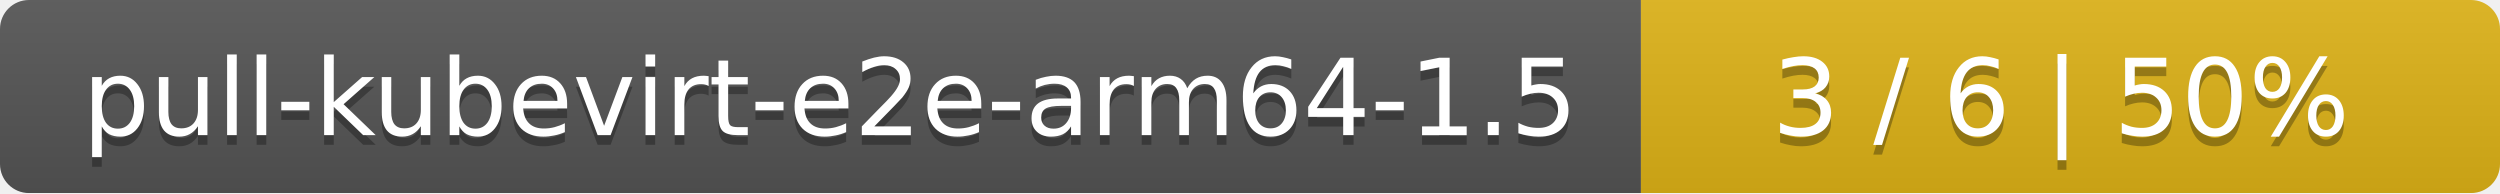
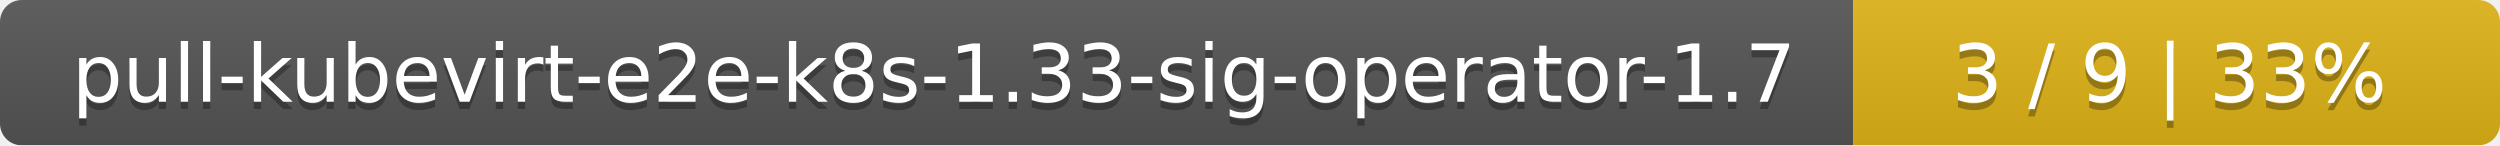
- <svg xmlns="http://www.w3.org/2000/svg" width="259" height="20">
+ <svg xmlns="http://www.w3.org/2000/svg" width="344" height="20">
  <linearGradient id="smooth" x2="0" y2="100%">
    <stop offset="0" stop-color="#bbb" stop-opacity=".1" />
    <stop offset="1" stop-opacity=".1" />
  </linearGradient>
  <mask id="round">
-     <rect width="259" height="20" rx="3" fill="#fff" />
+     <rect width="344" height="20" rx="3" fill="#fff" />
  </mask>
  <g mask="url(#round)">
-     <rect width="170" height="20" fill="#555" />
-     <rect x="170" width="89" height="20" fill="#dfb317" />
-     <rect width="259" height="20" fill="url(#smooth)" />
+     <rect width="255" height="20" fill="#555" />
+     <rect x="255" width="89" height="20" fill="#dfb317" />
+     <rect width="344" height="20" fill="url(#smooth)" />
  </g>
  <g fill="#fff" text-anchor="middle" font-family="DejaVu Sans,Verdana,Geneva,sans-serif" font-size="11">
-     <text x="86" y="15" fill="#010101" fill-opacity=".3">pull-kubevirt-e2e-arm64-1.5</text>
-     <text x="86" y="14">pull-kubevirt-e2e-arm64-1.5</text>
-     <text x="213.5" y="15" fill="#010101" fill-opacity=".3">3 / 6    |    50%</text>
-     <text x="213.5" y="14">3 / 6    |    50%</text>
+     <text x="128.5" y="15" fill="#010101" fill-opacity=".3">pull-kubevirt-e2e-k8s-1.33-sig-operator-1.7</text>
+     <text x="128.5" y="14">pull-kubevirt-e2e-k8s-1.33-sig-operator-1.7</text>
+     <text x="298.5" y="15" fill="#010101" fill-opacity=".3">3 / 9    |    33%</text>
+     <text x="298.5" y="14">3 / 9    |    33%</text>
  </g>
</svg>
